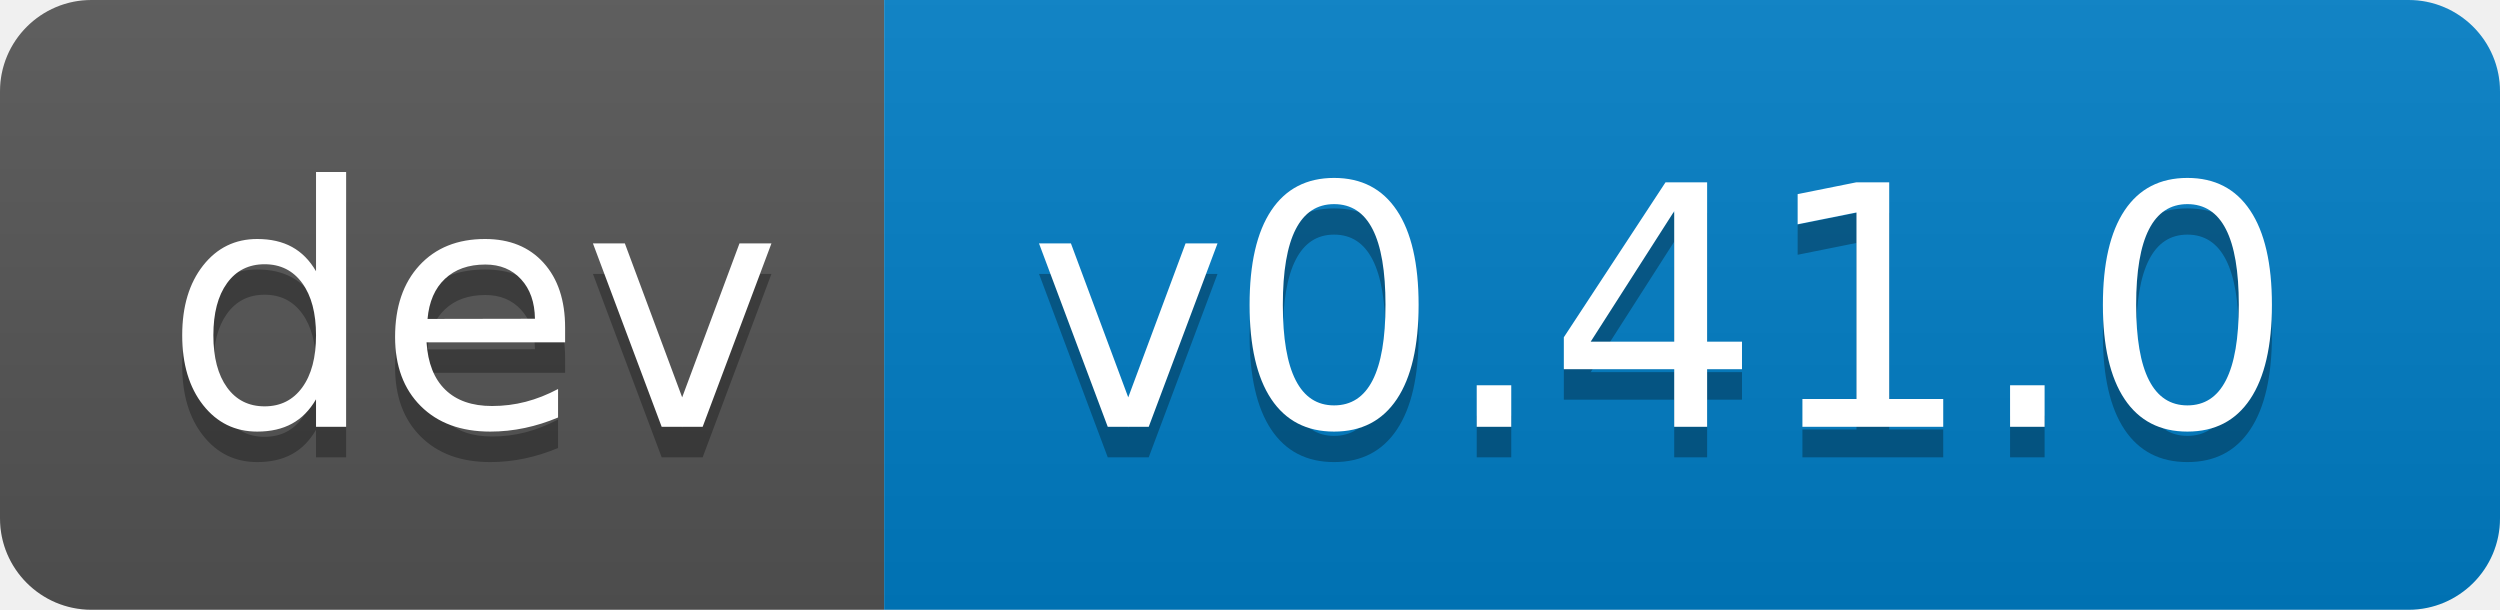
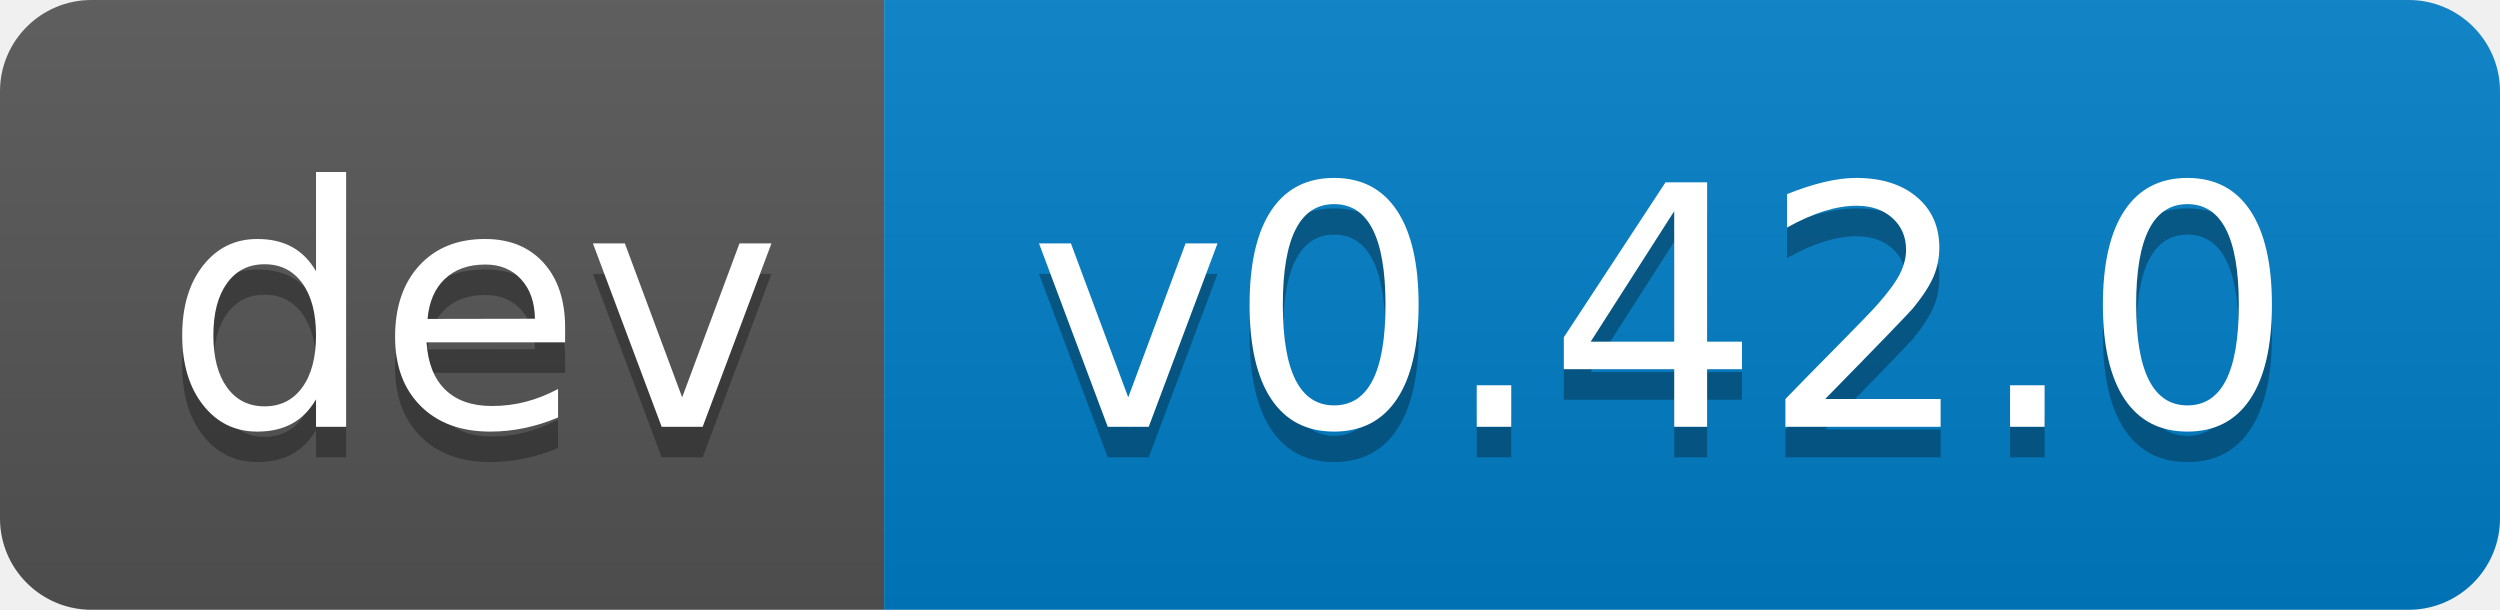
- <svg xmlns="http://www.w3.org/2000/svg" width="82" height="20" role="img" aria-label="dev: v0.41.0">
+ <svg xmlns="http://www.w3.org/2000/svg" width="82" height="20" role="img" aria-label="dev: v0.42.0">
  <linearGradient id="s" x2="0" y2="100%">
    <stop offset="0" stop-color="#bbb" stop-opacity=".1" />
    <stop offset="1" stop-opacity=".1" />
  </linearGradient>
  <clipPath id="r">
    <rect width="82" height="20" rx="3" fill="#fff" />
  </clipPath>
  <g clip-path="url(#r)">
    <rect width="29" height="20" fill="#555" />
    <rect x="29" width="53" height="20" fill="#007ec6" />
    <rect width="82" height="20" fill="url(#s)" />
  </g>
  <g fill="#fff" text-anchor="middle" font-family="Verdana,Geneva,DejaVu Sans,sans-serif" text-rendering="geometricPrecision" font-size="110">
    <text aria-hidden="true" x="155" y="150" fill="#010101" fill-opacity=".3" transform="scale(.1)" textLength="190">dev</text>
    <text x="155" y="140" transform="scale(.1)" fill="#fff" textLength="190">dev</text>
-     <text aria-hidden="true" x="545" y="150" fill="#010101" fill-opacity=".3" transform="scale(.1)" textLength="430">v0.41.0</text>
-     <text x="545" y="140" transform="scale(.1)" fill="#fff" textLength="430">v0.41.0</text>
+     <text aria-hidden="true" x="545" y="150" fill="#010101" fill-opacity=".3" transform="scale(.1)" textLength="430">v0.42.0</text>
+     <text x="545" y="140" transform="scale(.1)" fill="#fff" textLength="430">v0.42.0</text>
  </g>
</svg>
